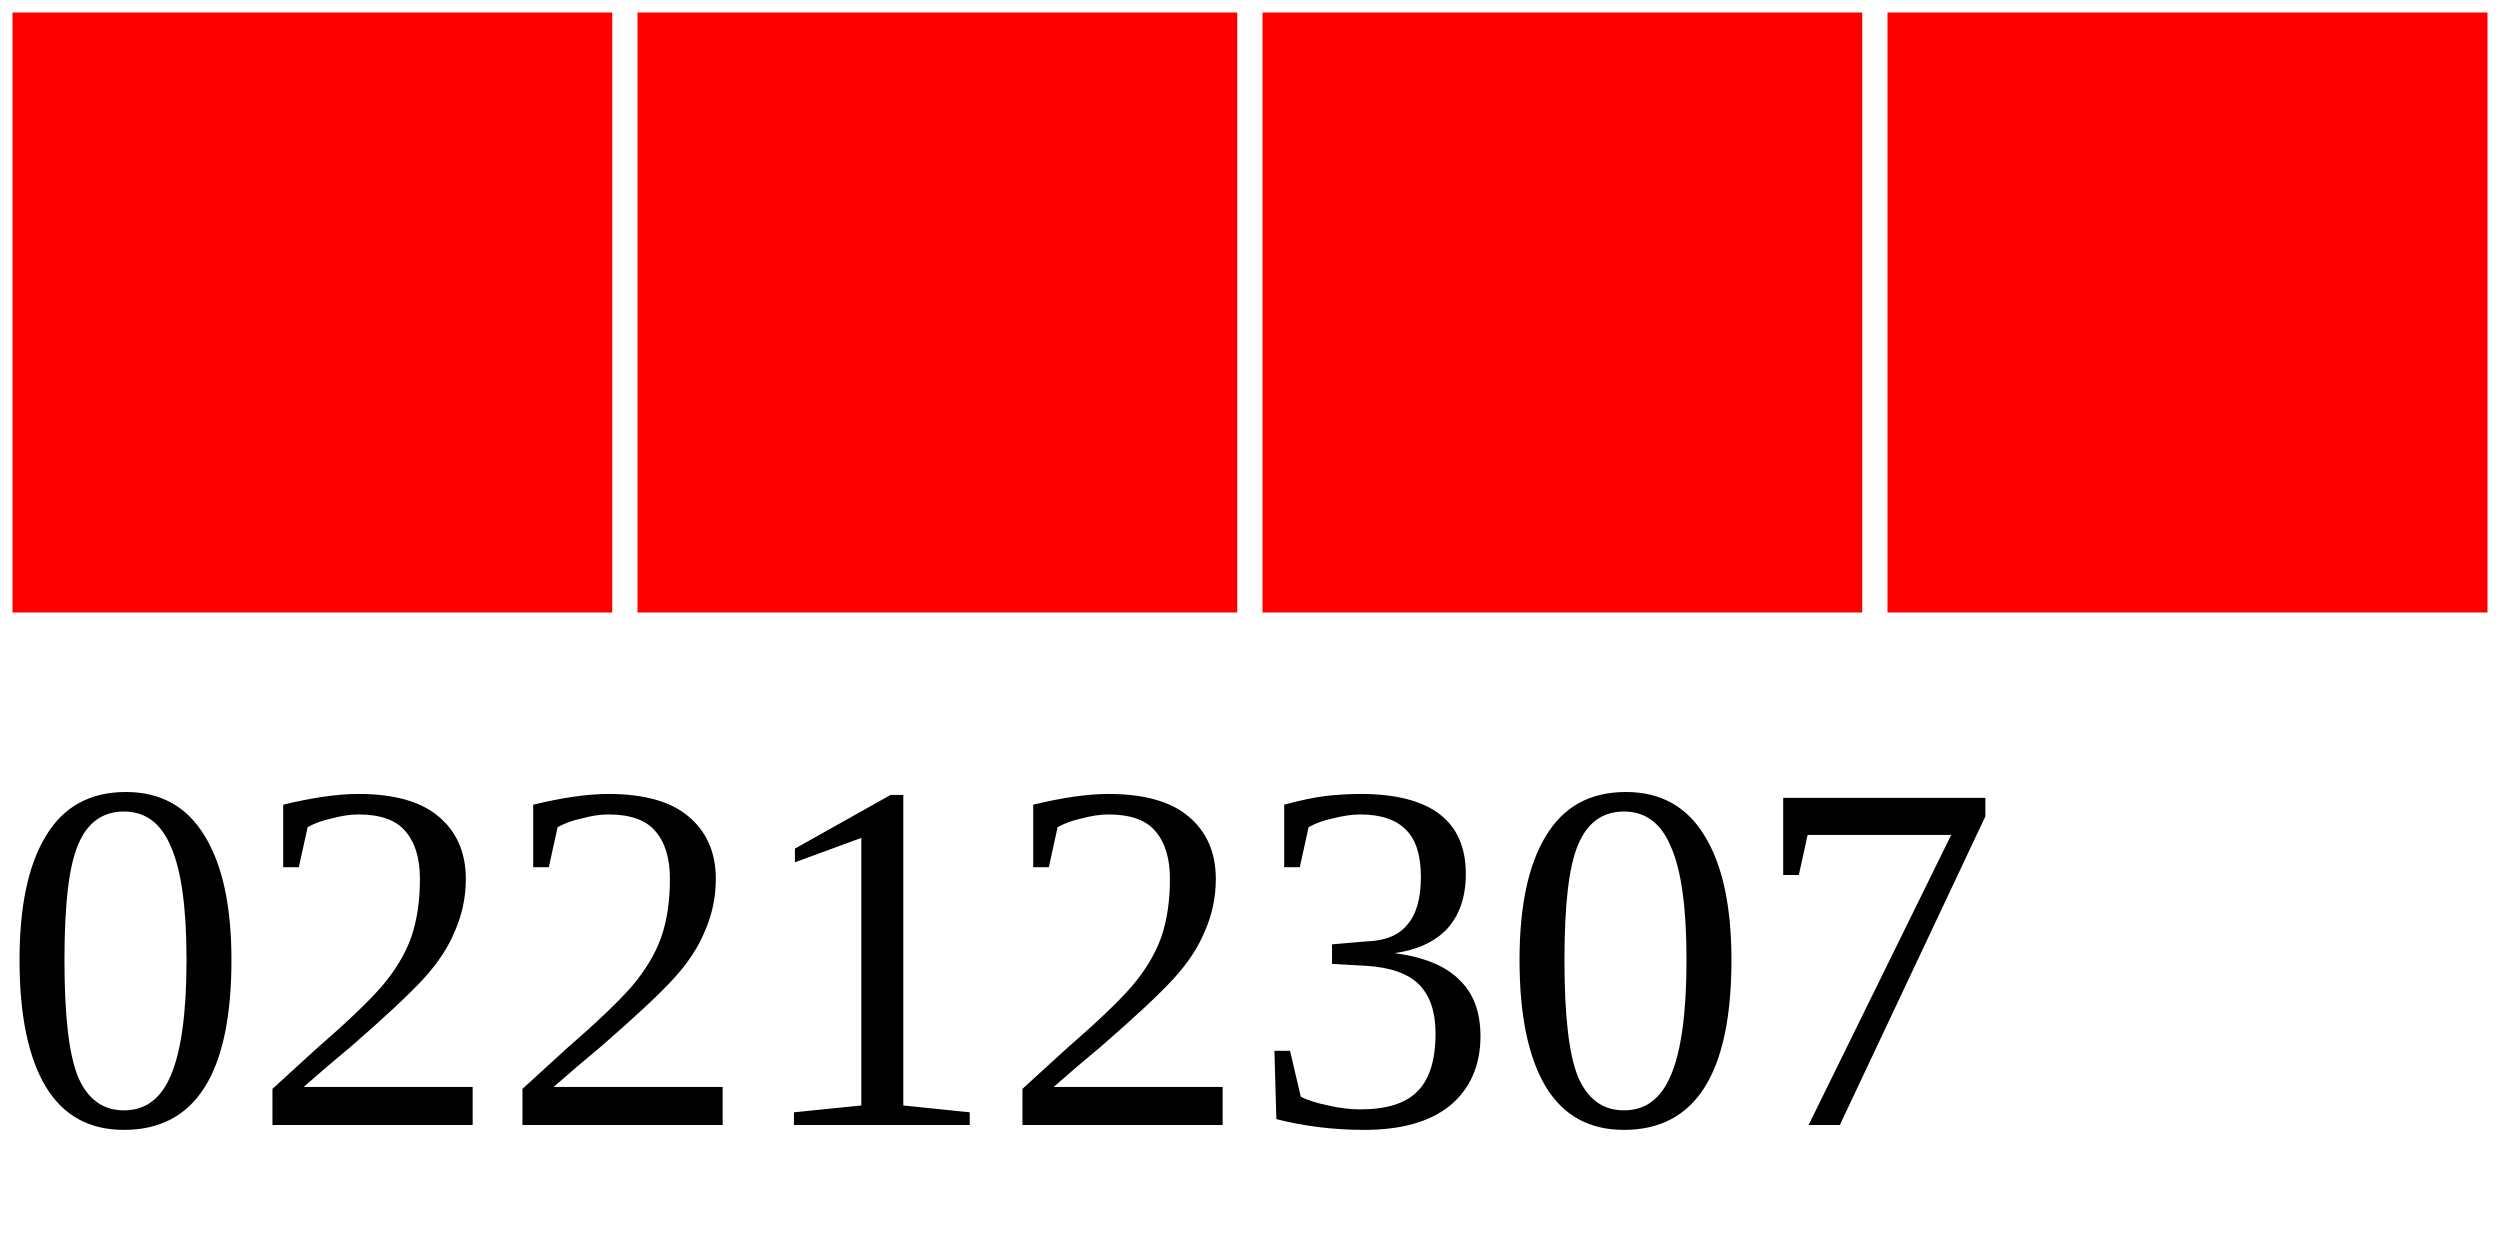
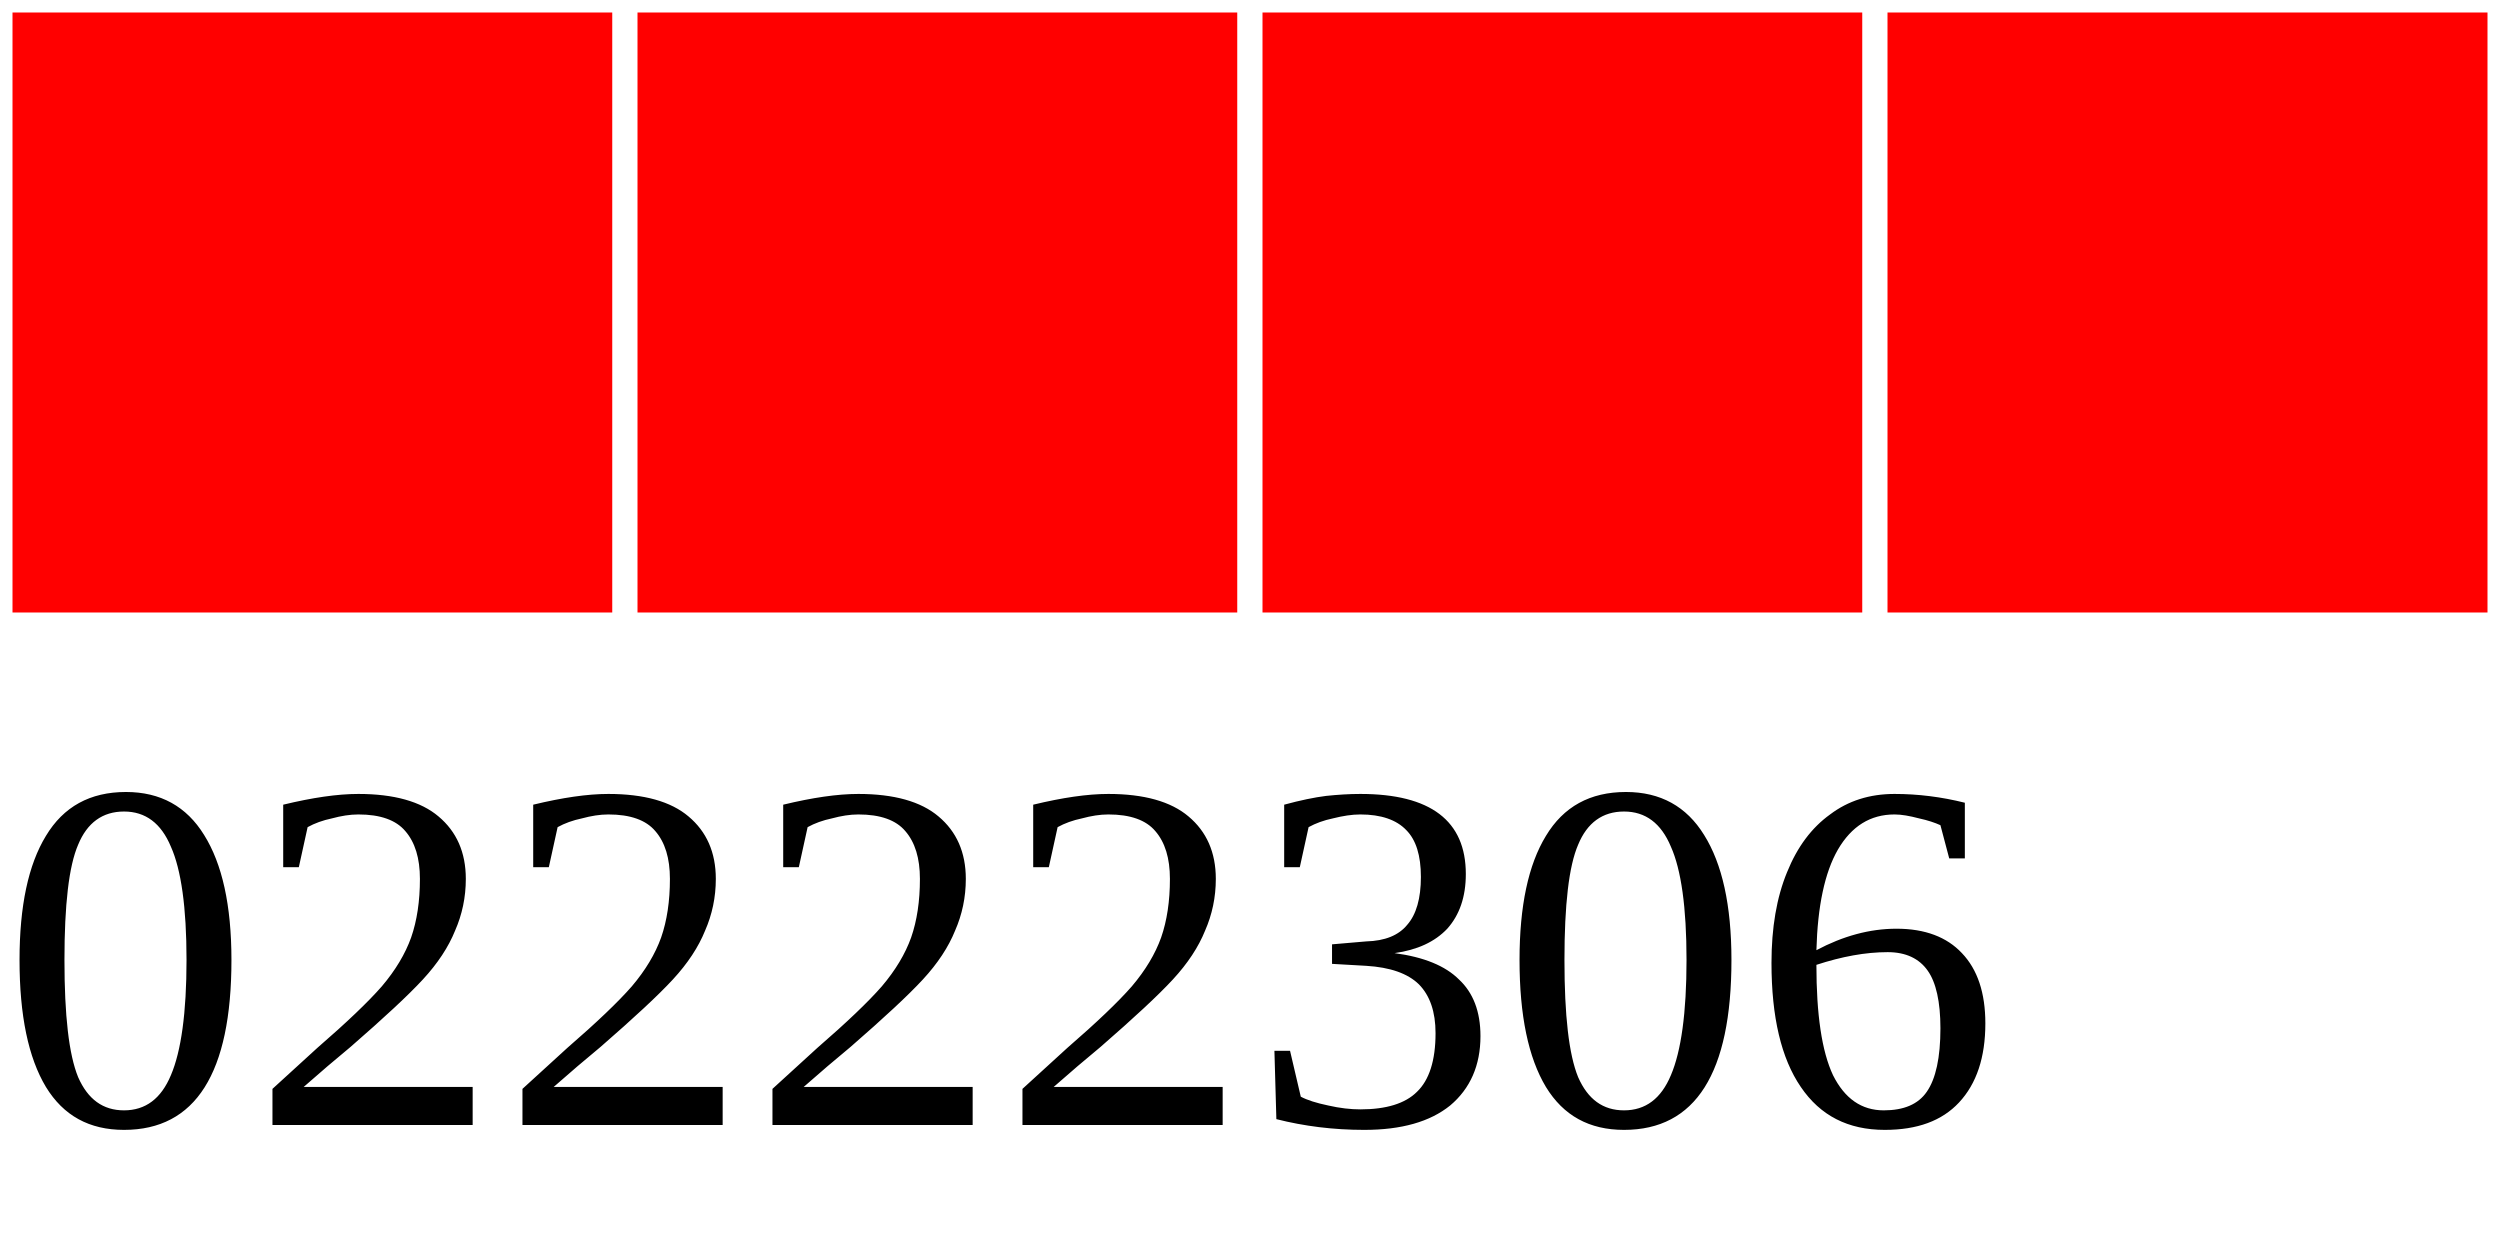
<svg xmlns="http://www.w3.org/2000/svg" width="40" height="20">
  <g>
    <rect width="10" height="10" style="fill:#FF0000;stroke-width:0.4;stroke:rgb(255,255,255)" x="0" />
    <rect width="10" height="10" style="fill:#FF0000;stroke-width:0.4;stroke:rgb(255,255,255)" x="10" />
    <rect width="10" height="10" style="fill:#FF0000;stroke-width:0.4;stroke:rgb(255,255,255)" x="20" />
    <rect width="10" height="10" style="fill:#FF0000;stroke-width:0.4;stroke:rgb(255,255,255)" x="30" />
-     <text x="0" y="18" fill="black" font-size="8">02212307</text>
+     <text x="0" y="18" fill="black" font-size="8">02222306</text>
  </g>
</svg>
